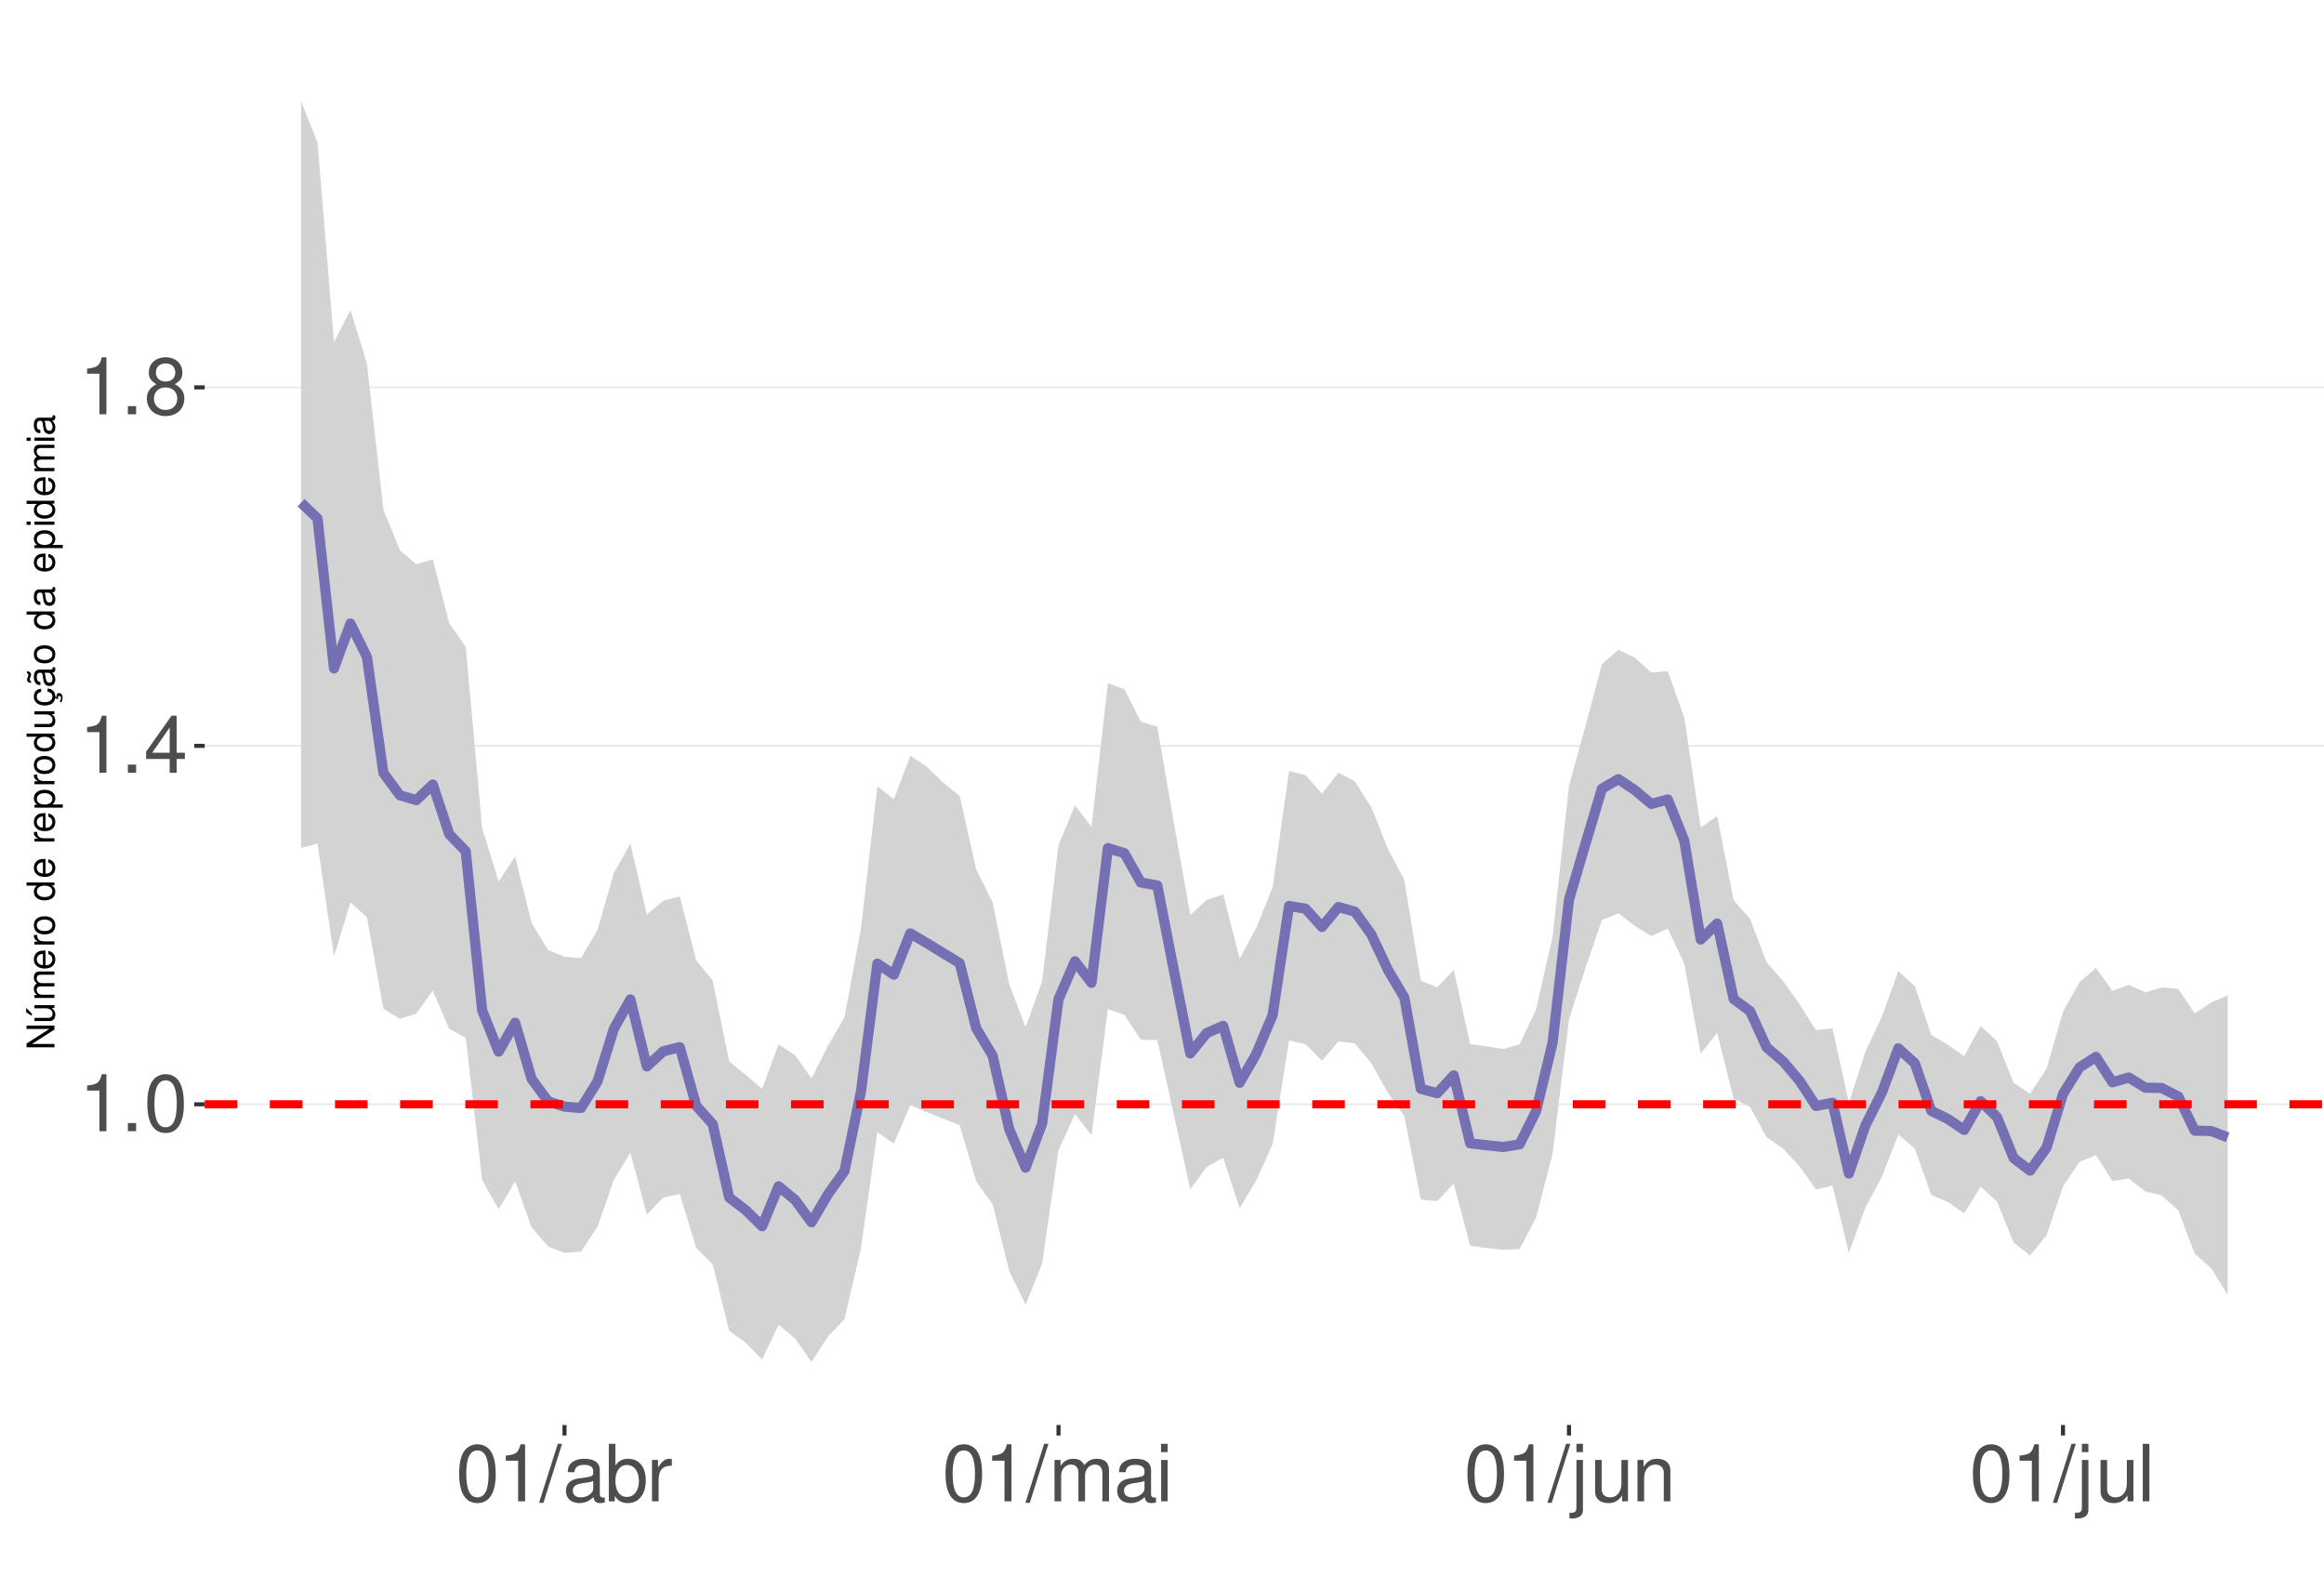
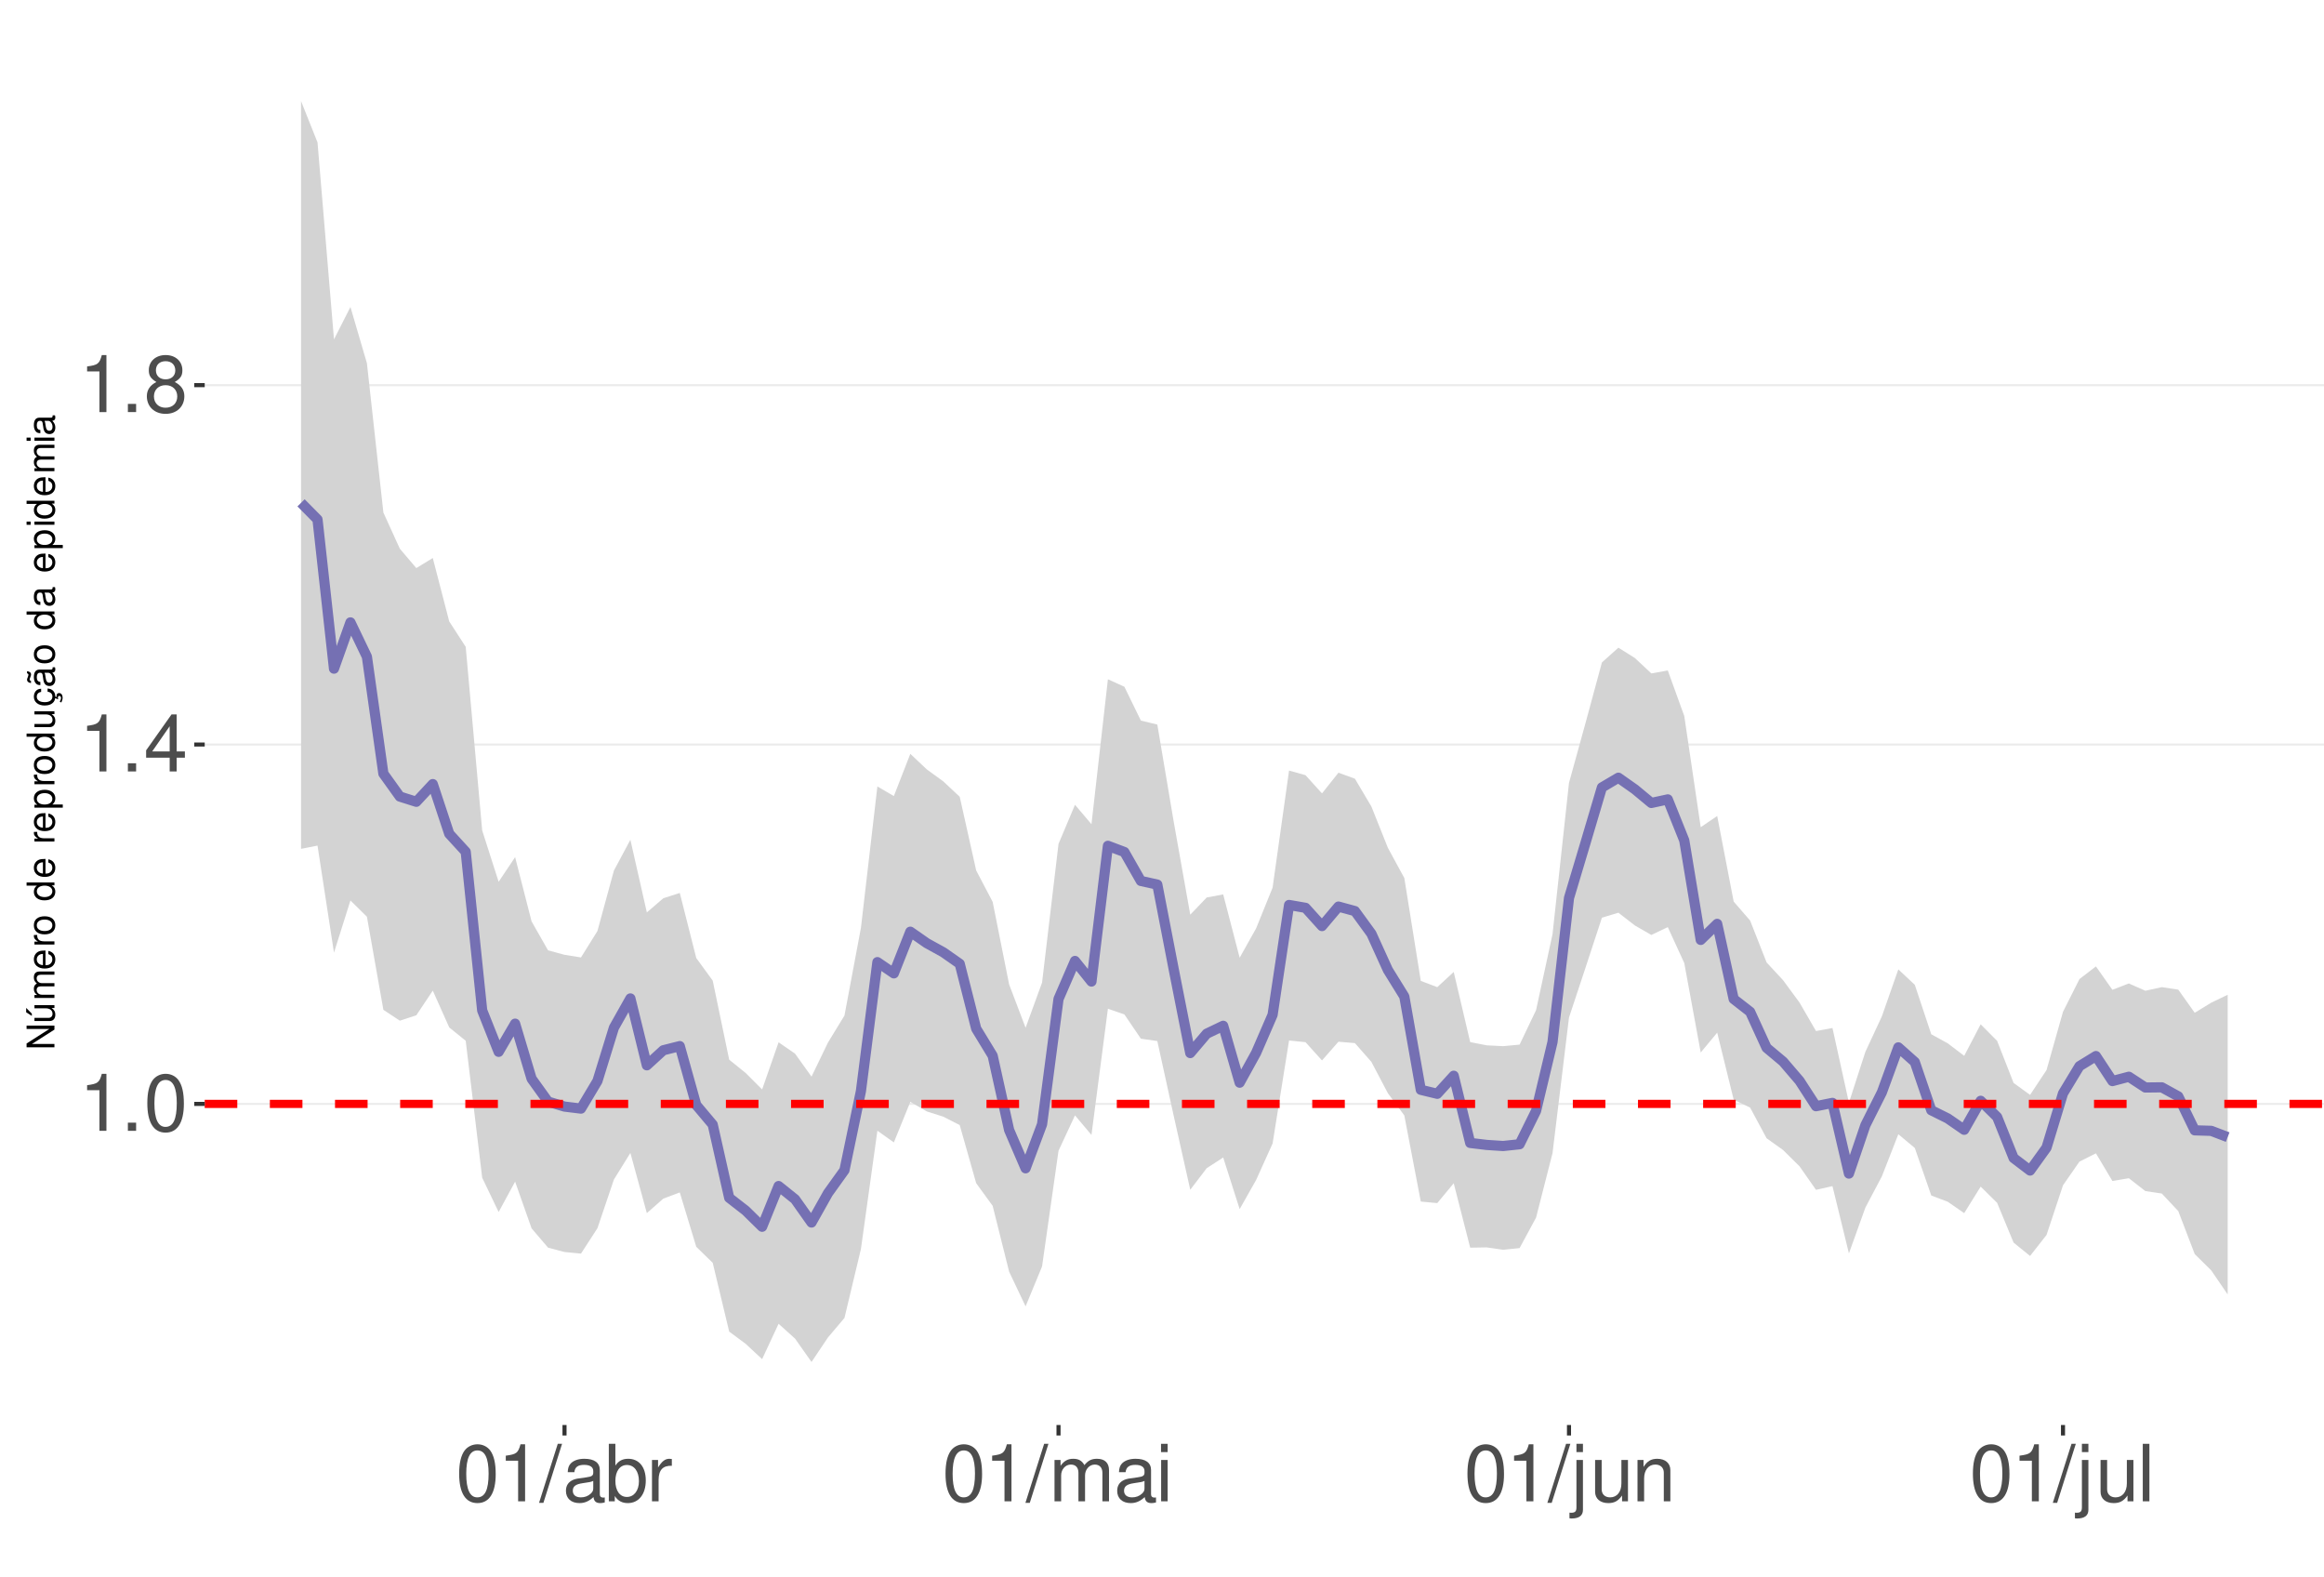
<svg xmlns="http://www.w3.org/2000/svg" xmlns:xlink="http://www.w3.org/1999/xlink" width="609pt" height="413pt" viewBox="0 0 609 413" version="1.1">
  <defs>
    <g>
      <symbol overflow="visible" id="glyph0-0">
        <path style="stroke:none;" d="" />
      </symbol>
      <symbol overflow="visible" id="glyph0-1">
        <path style="stroke:none;" d="M 5.344 -10.641 L 5.344 0 L 7.172 0 L 7.172 -14.938 L 5.969 -14.938 C 5.328 -12.641 4.922 -12.328 2.109 -11.953 L 2.109 -10.641 Z M 5.344 -10.641 " />
      </symbol>
      <symbol overflow="visible" id="glyph0-2">
        <path style="stroke:none;" d="M 3.953 -2.141 L 1.797 -2.141 L 1.797 0 L 3.953 0 Z M 3.953 -2.141 " />
      </symbol>
      <symbol overflow="visible" id="glyph0-3">
        <path style="stroke:none;" d="M 5.688 -14.938 C 4.312 -14.938 3.078 -14.312 2.312 -13.297 C 1.359 -11.984 0.891 -10 0.891 -7.234 C 0.891 -2.188 2.547 0.469 5.688 0.469 C 8.781 0.469 10.469 -2.188 10.469 -7.109 C 10.469 -10 10.016 -11.938 9.047 -13.297 C 8.281 -14.328 7.062 -14.938 5.688 -14.938 Z M 5.688 -13.328 C 7.641 -13.328 8.609 -11.312 8.609 -7.266 C 8.609 -3.016 7.656 -1.031 5.641 -1.031 C 3.719 -1.031 2.75 -3.094 2.75 -7.203 C 2.75 -11.312 3.719 -13.328 5.688 -13.328 Z M 5.688 -13.328 " />
      </symbol>
      <symbol overflow="visible" id="glyph0-4">
        <path style="stroke:none;" d="M 6.75 -3.609 L 6.75 0 L 8.578 0 L 8.578 -3.609 L 10.734 -3.609 L 10.734 -5.25 L 8.578 -5.25 L 8.578 -14.938 L 7.234 -14.938 L 0.578 -5.531 L 0.578 -3.609 Z M 6.75 -5.25 L 2.172 -5.25 L 6.75 -11.844 Z M 6.75 -5.25 " />
      </symbol>
      <symbol overflow="visible" id="glyph0-5">
        <path style="stroke:none;" d="M 8.078 -7.875 C 9.609 -8.797 10.078 -9.547 10.078 -10.953 C 10.078 -13.297 8.281 -14.938 5.688 -14.938 C 3.094 -14.938 1.281 -13.297 1.281 -10.969 C 1.281 -9.547 1.75 -8.812 3.266 -7.875 C 1.594 -7.016 0.766 -5.797 0.766 -4.156 C 0.766 -1.422 2.766 0.469 5.688 0.469 C 8.578 0.469 10.594 -1.422 10.594 -4.156 C 10.594 -5.797 9.766 -7.016 8.078 -7.875 Z M 5.688 -13.328 C 7.234 -13.328 8.219 -12.391 8.219 -10.906 C 8.219 -9.5 7.203 -8.578 5.688 -8.578 C 4.125 -8.578 3.141 -9.5 3.141 -10.953 C 3.141 -12.391 4.125 -13.328 5.688 -13.328 Z M 5.688 -7.047 C 7.5 -7.047 8.734 -5.844 8.734 -4.109 C 8.734 -2.312 7.516 -1.141 5.641 -1.141 C 3.859 -1.141 2.625 -2.359 2.625 -4.094 C 2.625 -5.859 3.844 -7.047 5.688 -7.047 Z M 5.688 -7.047 " />
      </symbol>
      <symbol overflow="visible" id="glyph0-6">
        <path style="stroke:none;" d="M 4.734 -15.062 L -0.172 0.406 L 0.969 0.406 L 5.859 -15.062 Z M 4.734 -15.062 " />
      </symbol>
      <symbol overflow="visible" id="glyph0-7">
        <path style="stroke:none;" d="M 11.047 -1.016 C 10.859 -0.969 10.781 -0.969 10.672 -0.969 C 10.078 -0.969 9.75 -1.281 9.75 -1.812 L 9.75 -8.188 C 9.75 -10.094 8.344 -11.141 5.688 -11.141 C 4.094 -11.141 2.828 -10.672 2.094 -9.875 C 1.594 -9.312 1.391 -8.703 1.344 -7.625 L 3.078 -7.625 C 3.219 -8.938 4 -9.547 5.625 -9.547 C 7.188 -9.547 8.031 -8.969 8.031 -7.938 L 8.031 -7.484 C 8.016 -6.734 7.641 -6.469 6.234 -6.281 C 3.797 -5.969 3.422 -5.891 2.766 -5.625 C 1.516 -5.078 0.875 -4.125 0.875 -2.734 C 0.875 -0.766 2.234 0.469 4.422 0.469 C 5.781 0.469 6.875 0 8.094 -1.109 C 8.219 0 8.766 0.469 9.875 0.469 C 10.25 0.469 10.469 0.438 11.047 0.297 Z M 8.031 -3.406 C 8.031 -2.828 7.875 -2.484 7.359 -2 C 6.656 -1.359 5.797 -1.031 4.797 -1.031 C 3.453 -1.031 2.672 -1.672 2.672 -2.766 C 2.672 -3.906 3.406 -4.484 5.266 -4.75 C 7.109 -5 7.453 -5.078 8.031 -5.344 Z M 8.031 -3.406 " />
      </symbol>
      <symbol overflow="visible" id="glyph0-8">
        <path style="stroke:none;" d="M 1.109 -15.062 L 1.109 0 L 2.672 0 L 2.672 -1.391 C 3.484 -0.125 4.578 0.469 6.094 0.469 C 8.938 0.469 10.797 -1.859 10.797 -5.453 C 10.797 -8.969 9.047 -11.141 6.172 -11.141 C 4.688 -11.141 3.641 -10.578 2.828 -9.359 L 2.828 -15.062 Z M 5.844 -9.516 C 7.766 -9.516 9 -7.844 9 -5.266 C 9 -2.812 7.719 -1.141 5.844 -1.141 C 4 -1.141 2.828 -2.781 2.828 -5.328 C 2.828 -7.875 4 -9.516 5.844 -9.516 Z M 5.844 -9.516 " />
      </symbol>
      <symbol overflow="visible" id="glyph0-9">
        <path style="stroke:none;" d="M 1.422 -10.828 L 1.422 0 L 3.156 0 L 3.156 -5.625 C 3.188 -8.219 4.25 -9.375 6.625 -9.312 L 6.625 -11.078 C 6.344 -11.109 6.172 -11.141 5.969 -11.141 C 4.859 -11.141 4 -10.469 3.016 -8.859 L 3.016 -10.828 Z M 1.422 -10.828 " />
      </symbol>
      <symbol overflow="visible" id="glyph0-10">
        <path style="stroke:none;" d="M 1.453 -10.828 L 1.453 0 L 3.188 0 L 3.188 -6.797 C 3.188 -8.359 4.312 -9.625 5.719 -9.625 C 7 -9.625 7.719 -8.844 7.719 -7.453 L 7.719 0 L 9.453 0 L 9.453 -6.797 C 9.453 -8.359 10.594 -9.625 12 -9.625 C 13.266 -9.625 14 -8.812 14 -7.453 L 14 0 L 15.734 0 L 15.734 -8.125 C 15.734 -10.062 14.625 -11.141 12.594 -11.141 C 11.156 -11.141 10.281 -10.703 9.281 -9.484 C 8.641 -10.641 7.766 -11.141 6.359 -11.141 C 4.922 -11.141 3.953 -10.594 3.031 -9.297 L 3.031 -10.828 Z M 1.453 -10.828 " />
      </symbol>
      <symbol overflow="visible" id="glyph0-11">
        <path style="stroke:none;" d="M 3.094 -10.828 L 1.391 -10.828 L 1.391 0 L 3.094 0 Z M 3.094 -15.062 L 1.359 -15.062 L 1.359 -12.891 L 3.094 -12.891 Z M 3.094 -15.062 " />
      </symbol>
      <symbol overflow="visible" id="glyph0-12">
        <path style="stroke:none;" d="M 1.453 -10.828 L 1.453 1.562 C 1.453 2.641 1.109 3 0.047 3 C -0.078 3 -0.141 3 -0.375 2.969 L -0.375 4.438 C -0.172 4.484 -0.062 4.5 0.203 4.5 C 2.141 4.5 3.156 3.734 3.156 2.25 L 3.156 -10.828 Z M 3.156 -15.062 L 1.453 -15.062 L 1.453 -12.891 L 3.156 -12.891 Z M 3.156 -15.062 " />
      </symbol>
      <symbol overflow="visible" id="glyph0-13">
        <path style="stroke:none;" d="M 9.953 0 L 9.953 -10.828 L 8.234 -10.828 L 8.234 -4.688 C 8.234 -2.484 7.078 -1.031 5.281 -1.031 C 3.922 -1.031 3.062 -1.859 3.062 -3.156 L 3.062 -10.828 L 1.344 -10.828 L 1.344 -2.484 C 1.344 -0.688 2.688 0.469 4.797 0.469 C 6.375 0.469 7.391 -0.078 8.406 -1.516 L 8.406 0 Z M 9.953 0 " />
      </symbol>
      <symbol overflow="visible" id="glyph0-14">
        <path style="stroke:none;" d="M 1.453 -10.828 L 1.453 0 L 3.188 0 L 3.188 -5.969 C 3.188 -8.188 4.344 -9.625 6.109 -9.625 C 7.484 -9.625 8.344 -8.797 8.344 -7.5 L 8.344 0 L 10.062 0 L 10.062 -8.188 C 10.062 -9.984 8.719 -11.141 6.625 -11.141 C 5.016 -11.141 3.984 -10.516 3.031 -9 L 3.031 -10.828 Z M 1.453 -10.828 " />
      </symbol>
      <symbol overflow="visible" id="glyph0-15">
        <path style="stroke:none;" d="M 3.141 -15.062 L 1.406 -15.062 L 1.406 0 L 3.141 0 Z M 3.141 -15.062 " />
      </symbol>
      <symbol overflow="visible" id="glyph1-0">
        <path style="stroke:none;" d="" />
      </symbol>
      <symbol overflow="visible" id="glyph1-1">
        <path style="stroke:none;" d="M -7.297 -6.453 L -7.297 -5.578 L -1.328 -5.578 L -7.297 -1.766 L -7.297 -0.766 L 0 -0.766 L 0 -1.641 L -5.906 -1.641 L 0 -5.406 L 0 -6.453 Z M -7.297 -6.453 " />
      </symbol>
      <symbol overflow="visible" id="glyph1-2">
        <path style="stroke:none;" d="M 0 -4.812 L -5.234 -4.812 L -5.234 -3.984 L -2.266 -3.984 C -1.203 -3.984 -0.5 -3.438 -0.5 -2.562 C -0.5 -1.906 -0.906 -1.484 -1.531 -1.484 L -5.234 -1.484 L -5.234 -0.656 L -1.203 -0.656 C -0.328 -0.656 0.234 -1.297 0.234 -2.312 C 0.234 -3.094 -0.047 -3.578 -0.734 -4.062 L 0 -4.062 Z M -7.406 -2.953 L -5.922 -2 L -5.922 -2.594 L -7.406 -4.094 Z M -7.406 -2.953 " />
      </symbol>
      <symbol overflow="visible" id="glyph1-3">
        <path style="stroke:none;" d="M -5.234 -0.703 L 0 -0.703 L 0 -1.547 L -3.297 -1.547 C -4.047 -1.547 -4.656 -2.094 -4.656 -2.766 C -4.656 -3.391 -4.281 -3.734 -3.609 -3.734 L 0 -3.734 L 0 -4.578 L -3.297 -4.578 C -4.047 -4.578 -4.656 -5.125 -4.656 -5.812 C -4.656 -6.422 -4.266 -6.781 -3.609 -6.781 L 0 -6.781 L 0 -7.625 L -3.938 -7.625 C -4.875 -7.625 -5.391 -7.078 -5.391 -6.094 C -5.391 -5.406 -5.188 -4.984 -4.594 -4.484 C -5.156 -4.188 -5.391 -3.766 -5.391 -3.078 C -5.391 -2.375 -5.125 -1.906 -4.5 -1.469 L -5.234 -1.469 Z M -5.234 -0.703 " />
      </symbol>
      <symbol overflow="visible" id="glyph1-4">
        <path style="stroke:none;" d="M -2.344 -5.125 C -3.141 -5.125 -3.625 -5.062 -4.016 -4.922 C -4.875 -4.578 -5.391 -3.781 -5.391 -2.797 C -5.391 -1.344 -4.281 -0.406 -2.547 -0.406 C -0.812 -0.406 0.234 -1.297 0.234 -2.781 C 0.234 -3.984 -0.453 -4.812 -1.594 -5.016 L -1.594 -4.188 C -0.906 -3.953 -0.547 -3.484 -0.547 -2.812 C -0.547 -2.281 -0.781 -1.828 -1.219 -1.547 C -1.516 -1.344 -1.812 -1.281 -2.344 -1.266 Z M -3.016 -1.297 C -3.984 -1.359 -4.625 -1.953 -4.625 -2.797 C -4.625 -3.641 -3.953 -4.234 -3.016 -4.234 Z M -3.016 -1.297 " />
      </symbol>
      <symbol overflow="visible" id="glyph1-5">
        <path style="stroke:none;" d="M -5.234 -0.688 L 0 -0.688 L 0 -1.531 L -2.719 -1.531 C -3.984 -1.547 -4.547 -2.062 -4.516 -3.203 L -5.359 -3.203 C -5.375 -3.062 -5.391 -2.984 -5.391 -2.891 C -5.391 -2.344 -5.062 -1.938 -4.297 -1.453 L -5.234 -1.453 Z M -5.234 -0.688 " />
      </symbol>
      <symbol overflow="visible" id="glyph1-6">
        <path style="stroke:none;" d="M -5.391 -2.719 C -5.391 -1.234 -4.344 -0.359 -2.578 -0.359 C -0.812 -0.359 0.234 -1.234 0.234 -2.734 C 0.234 -4.203 -0.812 -5.094 -2.547 -5.094 C -4.359 -5.094 -5.391 -4.234 -5.391 -2.719 Z M -4.625 -2.734 C -4.625 -3.672 -3.844 -4.234 -2.547 -4.234 C -1.312 -4.234 -0.547 -3.656 -0.547 -2.734 C -0.547 -1.797 -1.312 -1.234 -2.578 -1.234 C -3.844 -1.234 -4.625 -1.797 -4.625 -2.734 Z M -4.625 -2.734 " />
      </symbol>
      <symbol overflow="visible" id="glyph1-7">
        <path style="stroke:none;" d="" />
      </symbol>
      <symbol overflow="visible" id="glyph1-8">
        <path style="stroke:none;" d="M -7.297 -4.953 L -7.297 -4.125 L -4.578 -4.125 C -5.109 -3.766 -5.391 -3.203 -5.391 -2.516 C -5.391 -1.156 -4.297 -0.266 -2.625 -0.266 C -0.859 -0.266 0.234 -1.125 0.234 -2.547 C 0.234 -3.266 -0.047 -3.766 -0.688 -4.203 L 0 -4.203 L 0 -4.953 Z M -4.609 -2.656 C -4.609 -3.547 -3.812 -4.125 -2.562 -4.125 C -1.344 -4.125 -0.547 -3.547 -0.547 -2.656 C -0.547 -1.734 -1.359 -1.125 -2.578 -1.125 C -3.797 -1.125 -4.609 -1.734 -4.609 -2.656 Z M -4.609 -2.656 " />
      </symbol>
      <symbol overflow="visible" id="glyph1-9">
        <path style="stroke:none;" d="M 2.188 -0.547 L 2.188 -1.375 L -0.547 -1.375 C -0.016 -1.812 0.234 -2.312 0.234 -2.984 C 0.234 -4.344 -0.859 -5.234 -2.531 -5.234 C -4.297 -5.234 -5.391 -4.375 -5.391 -2.984 C -5.391 -2.266 -5.062 -1.703 -4.453 -1.312 L -5.234 -1.312 L -5.234 -0.547 Z M -4.609 -2.844 C -4.609 -3.766 -3.797 -4.359 -2.547 -4.359 C -1.359 -4.359 -0.547 -3.75 -0.547 -2.844 C -0.547 -1.953 -1.344 -1.375 -2.578 -1.375 C -3.812 -1.375 -4.609 -1.953 -4.609 -2.844 Z M -4.609 -2.844 " />
      </symbol>
      <symbol overflow="visible" id="glyph1-10">
        <path style="stroke:none;" d="M 0 -4.812 L -5.234 -4.812 L -5.234 -3.984 L -2.266 -3.984 C -1.203 -3.984 -0.5 -3.438 -0.5 -2.562 C -0.5 -1.906 -0.906 -1.484 -1.531 -1.484 L -5.234 -1.484 L -5.234 -0.656 L -1.203 -0.656 C -0.328 -0.656 0.234 -1.297 0.234 -2.312 C 0.234 -3.094 -0.047 -3.578 -0.734 -4.062 L 0 -4.062 Z M 0 -4.812 " />
      </symbol>
      <symbol overflow="visible" id="glyph1-11">
        <path style="stroke:none;" d="M 0.234 -2.641 C 0.234 -3.875 -0.547 -4.703 -1.797 -4.766 L -1.797 -3.938 C -0.953 -3.797 -0.531 -3.359 -0.531 -2.656 C -0.531 -1.734 -1.281 -1.188 -2.516 -1.188 C -3.844 -1.188 -4.625 -1.719 -4.625 -2.625 C -4.625 -3.328 -4.203 -3.766 -3.484 -3.875 L -3.484 -4.703 C -3.984 -4.672 -4.312 -4.562 -4.609 -4.359 C -5.094 -4 -5.391 -3.375 -5.391 -2.641 C -5.391 -1.219 -4.266 -0.312 -2.531 -0.312 C -1.469 -0.312 -0.625 -0.672 -0.156 -1.312 C 0.047 -1.594 0.125 -1.812 0.203 -2.25 L 0.922 -1.938 L 0.984 -2.062 C 0.938 -2.188 0.906 -2.25 0.906 -2.375 C 0.906 -2.656 1.047 -2.828 1.281 -2.828 C 1.547 -2.828 1.734 -2.594 1.734 -2.297 C 1.734 -2.031 1.672 -1.844 1.438 -1.406 L 1.406 -1.312 L 1.812 -1.094 C 2.078 -1.75 2.141 -1.953 2.141 -2.344 C 2.141 -3.109 1.781 -3.578 1.203 -3.578 C 0.781 -3.578 0.547 -3.297 0.547 -2.797 C 0.547 -2.703 0.547 -2.641 0.562 -2.516 Z M 0.234 -2.641 " />
      </symbol>
      <symbol overflow="visible" id="glyph1-12">
        <path style="stroke:none;" d="M -0.484 -5.344 C -0.469 -5.266 -0.469 -5.219 -0.469 -5.172 C -0.469 -4.875 -0.625 -4.719 -0.875 -4.719 L -3.953 -4.719 C -4.891 -4.719 -5.391 -4.047 -5.391 -2.75 C -5.391 -1.984 -5.172 -1.375 -4.781 -1.016 C -4.516 -0.766 -4.203 -0.672 -3.688 -0.656 L -3.688 -1.484 C -4.328 -1.562 -4.625 -1.938 -4.625 -2.719 C -4.625 -3.484 -4.344 -3.891 -3.844 -3.891 L -3.625 -3.891 C -3.266 -3.875 -3.125 -3.703 -3.047 -3.016 C -2.891 -1.844 -2.844 -1.656 -2.719 -1.344 C -2.453 -0.734 -2 -0.422 -1.312 -0.422 C -0.375 -0.422 0.234 -1.078 0.234 -2.141 C 0.234 -2.797 0 -3.328 -0.547 -3.922 C 0 -3.984 0.234 -4.234 0.234 -4.781 C 0.234 -4.953 0.203 -5.062 0.141 -5.344 Z M -1.656 -3.891 C -1.375 -3.891 -1.203 -3.812 -0.969 -3.562 C -0.656 -3.219 -0.5 -2.812 -0.5 -2.312 C -0.5 -1.672 -0.812 -1.297 -1.344 -1.297 C -1.891 -1.297 -2.172 -1.656 -2.297 -2.547 C -2.422 -3.438 -2.453 -3.609 -2.594 -3.891 Z M -7.172 -3.75 C -6.922 -3.672 -6.812 -3.547 -6.812 -3.375 C -6.812 -3.25 -6.875 -2.984 -6.984 -2.734 C -7.156 -2.312 -7.172 -2.25 -7.172 -2.047 C -7.172 -1.594 -6.797 -1.297 -6.141 -1.188 L -6.141 -1.766 C -6.375 -1.812 -6.5 -1.938 -6.5 -2.094 C -6.5 -2.203 -6.469 -2.344 -6.375 -2.578 C -6.156 -3.156 -6.125 -3.234 -6.125 -3.438 C -6.125 -3.922 -6.484 -4.219 -7.172 -4.312 Z M -7.172 -3.75 " />
      </symbol>
      <symbol overflow="visible" id="glyph1-13">
        <path style="stroke:none;" d="M -0.484 -5.344 C -0.469 -5.266 -0.469 -5.219 -0.469 -5.172 C -0.469 -4.875 -0.625 -4.719 -0.875 -4.719 L -3.953 -4.719 C -4.891 -4.719 -5.391 -4.047 -5.391 -2.75 C -5.391 -1.984 -5.172 -1.375 -4.781 -1.016 C -4.516 -0.766 -4.203 -0.672 -3.688 -0.656 L -3.688 -1.484 C -4.328 -1.562 -4.625 -1.938 -4.625 -2.719 C -4.625 -3.484 -4.344 -3.891 -3.844 -3.891 L -3.625 -3.891 C -3.266 -3.875 -3.125 -3.703 -3.047 -3.016 C -2.891 -1.844 -2.844 -1.656 -2.719 -1.344 C -2.453 -0.734 -2 -0.422 -1.312 -0.422 C -0.375 -0.422 0.234 -1.078 0.234 -2.141 C 0.234 -2.797 0 -3.328 -0.547 -3.922 C 0 -3.984 0.234 -4.234 0.234 -4.781 C 0.234 -4.953 0.203 -5.062 0.141 -5.344 Z M -1.656 -3.891 C -1.375 -3.891 -1.203 -3.812 -0.969 -3.562 C -0.656 -3.219 -0.5 -2.812 -0.5 -2.312 C -0.5 -1.672 -0.812 -1.297 -1.344 -1.297 C -1.891 -1.297 -2.172 -1.656 -2.297 -2.547 C -2.422 -3.438 -2.453 -3.609 -2.594 -3.891 Z M -1.656 -3.891 " />
      </symbol>
      <symbol overflow="visible" id="glyph1-14">
        <path style="stroke:none;" d="M -5.234 -1.5 L -5.234 -0.672 L 0 -0.672 L 0 -1.5 Z M -7.297 -1.5 L -7.297 -0.656 L -6.234 -0.656 L -6.234 -1.5 Z M -7.297 -1.5 " />
      </symbol>
    </g>
    <clipPath id="clip1">
      <path d="M 53.645 9.961 L 609 9.961 L 609 373.328 L 53.645 373.328 Z M 53.645 9.961 " />
    </clipPath>
    <clipPath id="clip2">
-       <path d="M 53.645 289 L 609 289 L 609 290 L 53.645 290 Z M 53.645 289 " />
+       <path d="M 53.645 288 L 609 288 L 609 290 L 53.645 290 Z M 53.645 288 " />
    </clipPath>
    <clipPath id="clip3">
-       <path d="M 53.645 195 L 609 195 L 609 196 L 53.645 196 Z M 53.645 195 " />
+       <path d="M 53.645 194 L 609 194 L 609 196 L 53.645 196 Z M 53.645 194 " />
    </clipPath>
    <clipPath id="clip4">
-       <path d="M 53.645 101 L 609 101 L 609 102 L 53.645 102 Z M 53.645 101 " />
+       <path d="M 53.645 100 L 609 100 L 609 102 L 53.645 102 Z M 53.645 100 " />
    </clipPath>
    <clipPath id="clip5">
      <path d="M 53.645 288 L 609 288 L 609 291 L 53.645 291 Z M 53.645 288 " />
    </clipPath>
  </defs>
  <g id="surface177">
    <rect x="0" y="0" width="609" height="413" style="fill:rgb(100%,100%,100%);fill-opacity:1;stroke:none;" />
    <rect x="0" y="0" width="609" height="413" style="fill:rgb(100%,100%,100%);fill-opacity:1;stroke:none;" />
    <path style="fill:none;stroke-width:1.067;stroke-linecap:round;stroke-linejoin:round;stroke:rgb(100%,100%,100%);stroke-opacity:1;stroke-miterlimit:10;" d="M 0 413 L 609 413 L 609 0 L 0 0 Z M 0 413 " />
    <g clip-path="url(#clip1)" clip-rule="nonzero">
      <path style=" stroke:none;fill-rule:nonzero;fill:rgb(100%,100%,100%);fill-opacity:1;" d="M 53.645 373.328 L 609 373.328 L 609 9.961 L 53.645 9.961 Z M 53.645 373.328 " />
    </g>
    <g clip-path="url(#clip2)" clip-rule="nonzero">
-       <path style="fill:none;stroke-width:0.533;stroke-linecap:butt;stroke-linejoin:round;stroke:rgb(92.157%,92.157%,92.157%);stroke-opacity:1;stroke-miterlimit:10;" d="M 53.645 289.305 L 609 289.305 " />
+       <path style="fill:none;stroke-width:0.533;stroke-linecap:butt;stroke-linejoin:round;stroke:rgb(92.157%,92.157%,92.157%);stroke-opacity:1;stroke-miterlimit:10;" d="M 53.645 289.203 L 609 289.203 " />
    </g>
    <g clip-path="url(#clip3)" clip-rule="nonzero">
-       <path style="fill:none;stroke-width:0.533;stroke-linecap:butt;stroke-linejoin:round;stroke:rgb(92.157%,92.157%,92.157%);stroke-opacity:1;stroke-miterlimit:10;" d="M 53.645 195.395 L 609 195.395 " />
+       <path style="fill:none;stroke-width:0.533;stroke-linecap:butt;stroke-linejoin:round;stroke:rgb(92.157%,92.157%,92.157%);stroke-opacity:1;stroke-miterlimit:10;" d="M 53.645 195.051 L 609 195.051 " />
    </g>
    <g clip-path="url(#clip4)" clip-rule="nonzero">
-       <path style="fill:none;stroke-width:0.533;stroke-linecap:butt;stroke-linejoin:round;stroke:rgb(92.157%,92.157%,92.157%);stroke-opacity:1;stroke-miterlimit:10;" d="M 53.645 101.484 L 609 101.484 " />
-     </g>
-     <path style=" stroke:none;fill-rule:nonzero;fill:rgb(82.745%,82.745%,82.745%);fill-opacity:1;" d="M 78.887 26.48 L 83.203 37.27 L 87.52 89.645 L 91.832 81.211 L 96.148 95.137 L 100.465 133.477 L 104.777 144.117 L 109.094 147.809 L 113.41 146.523 L 117.723 163.273 L 122.039 169.457 L 126.355 216.949 L 130.668 230.953 L 134.984 224.398 L 139.301 241.754 L 143.613 248.895 L 147.93 250.645 L 152.246 251.027 L 156.559 243.648 L 160.875 228.68 L 165.191 220.984 L 169.504 239.605 L 173.82 235.973 L 178.137 234.836 L 182.453 251.578 L 186.766 256.898 L 191.082 278.09 L 195.398 281.574 L 199.711 285.246 L 204.027 273.609 L 208.344 276.469 L 212.656 282.516 L 216.973 273.949 L 221.289 266.551 L 225.602 243.281 L 229.918 205.988 L 234.234 209.398 L 238.547 197.992 L 242.863 200.863 L 247.18 205 L 251.492 208.551 L 255.809 227.766 L 260.125 236.426 L 264.438 257.738 L 268.754 269.125 L 273.07 257.145 L 277.383 221.352 L 281.699 210.984 L 286.016 216.648 L 290.328 178.98 L 294.645 180.531 L 298.961 189.07 L 303.273 190.371 L 307.59 215.441 L 311.906 239.695 L 316.219 235.754 L 320.535 234.328 L 324.852 251.168 L 329.164 243.125 L 333.48 232.441 L 337.797 201.961 L 342.109 203.094 L 346.426 207.957 L 350.742 202.395 L 355.055 204.723 L 359.371 211.527 L 363.688 222.328 L 368 230.57 L 372.316 256.926 L 376.633 258.66 L 380.945 254.082 L 385.262 273.559 L 389.578 274.125 L 393.891 274.84 L 398.207 273.578 L 402.523 264.438 L 406.836 245.488 L 411.152 205.855 L 415.469 190.203 L 419.781 173.984 L 424.098 170.238 L 428.414 172.301 L 432.727 176.191 L 437.043 175.816 L 441.359 188.035 L 445.672 216.77 L 449.988 213.805 L 454.305 235.848 L 458.617 240.758 L 462.934 252.094 L 467.25 257.016 L 471.562 263.082 L 475.879 269.871 L 480.195 269.402 L 484.508 288.988 L 488.824 275.492 L 493.141 266.359 L 497.453 254.438 L 501.77 258.332 L 506.086 271.148 L 510.398 273.676 L 514.715 276.691 L 519.031 268.766 L 523.344 272.848 L 527.66 283.684 L 531.977 286.539 L 536.289 279.988 L 540.605 265.023 L 544.922 257.34 L 549.234 253.566 L 553.551 259.574 L 557.867 258.016 L 562.18 259.969 L 566.496 258.684 L 570.812 259.074 L 575.125 265.523 L 579.441 262.629 L 583.758 260.766 L 583.758 339.262 L 579.441 332.246 L 575.125 328.461 L 570.812 317.113 L 566.496 313.207 L 562.18 312.133 L 557.867 308.762 L 553.551 309.434 L 549.234 302.617 L 544.922 304.398 L 540.605 310.812 L 536.289 323.648 L 531.977 328.91 L 527.66 325.508 L 523.344 314.84 L 519.031 310.867 L 514.715 317.859 L 510.398 314.883 L 506.086 313.047 L 501.77 300.949 L 497.453 297.23 L 493.141 308.312 L 488.824 316.324 L 484.508 328.215 L 480.195 310.602 L 475.879 311.617 L 471.562 305.527 L 467.25 300.93 L 462.934 297.949 L 458.617 290 L 454.305 287.832 L 449.988 270.598 L 445.672 276.02 L 441.359 252.453 L 437.043 243.277 L 432.727 245.223 L 428.414 242.586 L 424.098 239.281 L 419.781 241.043 L 415.469 253.562 L 411.152 267.07 L 406.836 302.289 L 402.523 319.027 L 398.207 327.238 L 393.891 327.422 L 389.578 326.969 L 385.262 326.359 L 380.945 310.113 L 376.633 314.66 L 372.316 314.242 L 368 292.445 L 363.688 286.273 L 359.371 278.605 L 355.055 273.379 L 350.742 272.809 L 346.426 277.902 L 342.109 273.551 L 337.797 272.586 L 333.48 299.738 L 329.164 309.328 L 324.852 316.512 L 320.535 303.297 L 316.219 305.742 L 311.906 311.535 L 307.59 291.961 L 303.273 272.457 L 298.961 272.402 L 294.645 265.875 L 290.328 264.371 L 286.016 297.371 L 281.699 291.887 L 277.383 301.359 L 273.07 331.09 L 268.754 341.785 L 264.438 332.934 L 260.125 315.551 L 255.809 309.539 L 251.492 294.738 L 247.18 293.086 L 242.863 291.375 L 238.547 289.508 L 234.234 299.613 L 229.918 296.625 L 225.602 327.09 L 221.289 345.605 L 216.973 350.109 L 212.656 356.812 L 208.344 350.656 L 204.027 347.062 L 199.711 356.156 L 195.398 351.773 L 191.082 348.652 L 186.766 331.242 L 182.453 326.977 L 178.137 312.809 L 173.82 313.754 L 169.504 318.215 L 165.191 301.961 L 160.875 309.055 L 156.559 321.414 L 152.246 327.91 L 147.93 328.234 L 143.613 326.574 L 139.301 321.547 L 134.984 309.492 L 130.668 316.836 L 126.355 309.168 L 122.039 271.895 L 117.723 269.574 L 113.41 259.488 L 109.094 265.57 L 104.777 266.918 L 100.465 264.27 L 96.148 240.312 L 91.832 236.418 L 87.52 250.559 L 83.203 221.027 L 78.887 222.164 Z M 78.887 26.48 " />
-     <path style="fill:none;stroke-width:2.667;stroke-linecap:butt;stroke-linejoin:round;stroke:rgb(45.882%,43.922%,70.196%);stroke-opacity:1;stroke-miterlimit:10;" d="M 78.887 131.695 L 83.203 135.828 L 87.52 175.105 L 91.832 163.367 L 96.148 172.125 L 100.465 202.492 L 104.777 208.34 L 109.094 209.625 L 113.41 205.531 L 117.723 218.539 L 122.039 223.02 L 126.355 264.711 L 130.668 275.523 L 134.984 267.938 L 139.301 282.629 L 143.613 288.52 L 147.93 289.922 L 152.246 290.285 L 156.559 283.352 L 160.875 269.48 L 165.191 261.836 L 169.504 279.398 L 173.82 275.418 L 178.137 274.344 L 182.453 289.68 L 186.766 294.508 L 191.082 313.727 L 195.398 317.02 L 199.711 321.258 L 204.027 310.793 L 208.344 314.348 L 212.656 320.219 L 216.973 312.859 L 221.289 306.82 L 225.602 286.047 L 229.918 252.457 L 234.234 255.336 L 238.547 244.531 L 242.863 247.074 L 247.18 249.719 L 251.492 252.332 L 255.809 269.379 L 260.125 276.598 L 264.438 295.746 L 268.754 305.902 L 273.07 294.441 L 277.383 261.77 L 281.699 251.828 L 286.016 257.484 L 290.328 222.188 L 294.645 223.523 L 298.961 231.199 L 303.273 231.984 L 307.59 254.137 L 311.906 275.973 L 316.219 270.645 L 320.535 268.75 L 324.852 283.664 L 329.164 276.172 L 333.48 265.98 L 337.797 237.34 L 342.109 238.062 L 346.426 242.855 L 350.742 237.613 L 355.055 238.84 L 359.371 244.84 L 363.688 254.047 L 368 261.332 L 372.316 285.254 L 376.633 286.395 L 380.945 281.719 L 385.262 299.531 L 389.578 300.031 L 393.891 300.492 L 398.207 299.793 L 402.523 291.129 L 406.836 273.262 L 411.152 235.691 L 415.469 221.043 L 419.781 206.633 L 424.098 204.125 L 428.414 207.004 L 432.727 210.617 L 437.043 209.453 L 441.359 220.215 L 445.672 246.133 L 449.988 241.941 L 454.305 261.734 L 458.617 264.926 L 462.934 274.379 L 467.25 278.047 L 471.562 283.145 L 475.879 289.742 L 480.195 288.91 L 484.508 307.449 L 488.824 294.844 L 493.141 286.246 L 497.453 274.652 L 501.77 278.566 L 506.086 291.023 L 510.398 293.125 L 514.715 296.016 L 519.031 288.496 L 523.344 292.723 L 527.66 303.395 L 531.977 306.684 L 536.289 300.684 L 540.605 286.582 L 544.922 279.648 L 549.234 276.883 L 553.551 283.535 L 557.867 282.297 L 562.18 284.945 L 566.496 285.039 L 570.812 287.258 L 575.125 296.203 L 579.441 296.309 L 583.758 297.961 " />
+       <path style="fill:none;stroke-width:0.533;stroke-linecap:butt;stroke-linejoin:round;stroke:rgb(92.157%,92.157%,92.157%);stroke-opacity:1;stroke-miterlimit:10;" d="M 53.645 100.902 L 609 100.902 " />
+     </g>
+     <path style=" stroke:none;fill-rule:nonzero;fill:rgb(82.745%,82.745%,82.745%);fill-opacity:1;" d="M 78.887 26.48 L 83.203 37.301 L 87.52 88.91 L 91.832 80.426 L 96.148 95.152 L 100.465 134.277 L 104.777 143.754 L 109.094 148.828 L 113.41 146.191 L 117.723 162.809 L 122.039 169.465 L 126.355 217.555 L 130.668 231.016 L 134.984 224.559 L 139.301 241.398 L 143.613 248.965 L 147.93 250.141 L 152.246 250.832 L 156.559 243.906 L 160.875 228.074 L 165.191 220.004 L 169.504 239.035 L 173.82 235.328 L 178.137 233.938 L 182.453 250.984 L 186.766 256.906 L 191.082 277.617 L 195.398 281.102 L 199.711 285.418 L 204.027 273.062 L 208.344 276.039 L 212.656 282.059 L 216.973 273.121 L 221.289 266.062 L 225.602 243.102 L 229.918 206.035 L 234.234 208.559 L 238.547 197.496 L 242.863 201.562 L 247.18 204.703 L 251.492 208.738 L 255.809 228.051 L 260.125 236.273 L 264.438 257.898 L 268.754 269.254 L 273.07 257.426 L 277.383 221.082 L 281.699 210.84 L 286.016 215.926 L 290.328 177.957 L 294.645 179.918 L 298.961 188.777 L 303.273 189.824 L 307.59 215.402 L 311.906 239.629 L 316.219 235.125 L 320.535 234.32 L 324.852 250.91 L 329.164 243.215 L 333.48 232.551 L 337.797 201.871 L 342.109 203.086 L 346.426 207.859 L 350.742 202.434 L 355.055 204.008 L 359.371 211.297 L 363.688 222.105 L 368 230.031 L 372.316 256.969 L 376.633 258.617 L 380.945 254.633 L 385.262 273.012 L 389.578 273.859 L 393.891 274.078 L 398.207 273.676 L 402.523 264.637 L 406.836 244.742 L 411.152 205.105 L 415.469 189.469 L 419.781 173.547 L 424.098 169.68 L 428.414 172.387 L 432.727 176.422 L 437.043 175.652 L 441.359 187.578 L 445.672 216.715 L 449.988 213.773 L 454.305 236.195 L 458.617 241.172 L 462.934 252.141 L 467.25 256.797 L 471.562 262.652 L 475.879 270.113 L 480.195 269.32 L 484.508 288.883 L 488.824 275.547 L 493.141 266.262 L 497.453 253.961 L 501.77 258.004 L 506.086 270.961 L 510.398 273.328 L 514.715 276.613 L 519.031 268.352 L 523.344 272.691 L 527.66 283.711 L 531.977 286.84 L 536.289 280.34 L 540.605 265.078 L 544.922 256.496 L 549.234 253.184 L 553.551 259.309 L 557.867 257.648 L 562.18 259.562 L 566.496 258.617 L 570.812 259.27 L 575.125 265.332 L 579.441 262.688 L 583.758 260.609 L 583.758 339.117 L 579.441 332.809 L 575.125 328.543 L 570.812 317.281 L 566.496 312.68 L 562.18 312.039 L 557.867 308.672 L 553.551 309.395 L 549.234 302.152 L 544.922 304.316 L 540.605 310.527 L 536.289 323.539 L 531.977 329.035 L 527.66 325.543 L 523.344 315.125 L 519.031 310.867 L 514.715 317.816 L 510.398 314.836 L 506.086 313.199 L 501.77 300.75 L 497.453 297.148 L 493.141 308.184 L 488.824 316.355 L 484.508 328.363 L 480.195 310.742 L 475.879 311.711 L 471.562 305.551 L 467.25 301.281 L 462.934 298.203 L 458.617 290.172 L 454.305 288.078 L 449.988 270.535 L 445.672 275.734 L 441.359 252.297 L 437.043 242.891 L 432.727 244.941 L 428.414 242.453 L 424.098 239.113 L 419.781 240.418 L 415.469 253.547 L 411.152 266.582 L 406.836 302.094 L 402.523 318.988 L 398.207 326.977 L 393.891 327.418 L 389.578 326.793 L 385.262 326.871 L 380.945 309.992 L 376.633 315.188 L 372.316 314.789 L 368 292.234 L 363.688 286.398 L 359.371 278.195 L 355.055 273.281 L 350.742 272.906 L 346.426 277.816 L 342.109 273.031 L 337.797 272.586 L 333.48 299.574 L 329.164 309.133 L 324.852 316.766 L 320.535 303.246 L 316.219 306.039 L 311.906 311.695 L 307.59 292.426 L 303.273 272.734 L 298.961 272.117 L 294.645 265.758 L 290.328 264.27 L 286.016 297.332 L 281.699 292.211 L 277.383 301.484 L 273.07 331.789 L 268.754 342.242 L 264.438 333.148 L 260.125 315.91 L 255.809 309.977 L 251.492 294.75 L 247.18 292.543 L 242.863 291.176 L 238.547 288.664 L 234.234 299.285 L 229.918 296.23 L 225.602 327.223 L 221.289 345.281 L 216.973 350.379 L 212.656 356.812 L 208.344 350.691 L 204.027 346.805 L 199.711 356.07 L 195.398 352.055 L 191.082 348.852 L 186.766 330.836 L 182.453 326.633 L 178.137 312.398 L 173.82 314.016 L 169.504 317.816 L 165.191 302.047 L 160.875 309.012 L 156.559 321.762 L 152.246 328.422 L 147.93 328 L 143.613 326.855 L 139.301 321.805 L 134.984 309.57 L 130.668 317.527 L 126.355 308.531 L 122.039 272.664 L 117.723 269.168 L 113.41 259.52 L 109.094 265.988 L 104.777 267.398 L 100.465 264.551 L 96.148 240.164 L 91.832 235.906 L 87.52 249.57 L 83.203 221.531 L 78.887 222.383 Z M 78.887 26.48 " />
+     <path style="fill:none;stroke-width:2.667;stroke-linecap:butt;stroke-linejoin:round;stroke:rgb(45.882%,43.922%,70.196%);stroke-opacity:1;stroke-miterlimit:10;" d="M 78.887 131.734 L 83.203 136.094 L 87.52 175.176 L 91.832 163.055 L 96.148 172.051 L 100.465 202.676 L 104.777 208.688 L 109.094 210.055 L 113.41 205.414 L 117.723 218.434 L 122.039 223.148 L 126.355 264.715 L 130.668 275.562 L 134.984 268.18 L 139.301 282.602 L 143.613 288.598 L 147.93 289.906 L 152.246 290.434 L 156.559 283.211 L 160.875 269.242 L 165.191 261.574 L 169.504 279.094 L 173.82 275.148 L 178.137 274.062 L 182.453 289.492 L 186.766 294.625 L 191.082 313.801 L 195.398 317.152 L 199.711 321.387 L 204.027 310.723 L 208.344 314.188 L 212.656 320.281 L 216.973 312.586 L 221.289 306.574 L 225.602 285.859 L 229.918 252.059 L 234.234 255.004 L 238.547 244.09 L 242.863 247.098 L 247.18 249.477 L 251.492 252.496 L 255.809 269.488 L 260.125 276.578 L 264.438 296.043 L 268.754 306.074 L 273.07 294.543 L 277.383 261.715 L 281.699 251.754 L 286.016 257.145 L 290.328 221.586 L 294.645 223.215 L 298.961 230.793 L 303.273 231.746 L 307.59 254.035 L 311.906 275.887 L 316.219 270.805 L 320.535 268.738 L 324.852 283.645 L 329.164 275.828 L 333.48 265.867 L 337.797 237.086 L 342.109 237.836 L 346.426 242.617 L 350.742 237.508 L 355.055 238.684 L 359.371 244.613 L 363.688 254.109 L 368 261.078 L 372.316 285.508 L 376.633 286.555 L 380.945 281.824 L 385.262 299.43 L 389.578 299.949 L 393.891 300.234 L 398.207 299.773 L 402.523 291.035 L 406.836 272.984 L 411.152 235.258 L 415.469 220.832 L 419.781 206.293 L 424.098 203.746 L 428.414 206.785 L 432.727 210.363 L 437.043 209.426 L 441.359 220.18 L 445.672 246.242 L 449.988 242.035 L 454.305 261.723 L 458.617 265.078 L 462.934 274.504 L 467.25 278.113 L 471.562 283.145 L 475.879 289.805 L 480.195 288.938 L 484.508 307.457 L 488.824 294.777 L 493.141 286.176 L 497.453 274.391 L 501.77 278.234 L 506.086 290.863 L 510.398 293.004 L 514.715 295.984 L 519.031 288.391 L 523.344 292.633 L 527.66 303.379 L 531.977 306.66 L 536.289 300.664 L 540.605 286.453 L 544.922 279.316 L 549.234 276.668 L 553.551 283.223 L 557.867 282.086 L 562.18 284.906 L 566.496 284.859 L 570.812 287.23 L 575.125 296.129 L 579.441 296.258 L 583.758 297.902 " />
    <g clip-path="url(#clip5)" clip-rule="nonzero">
-       <path style="fill:none;stroke-width:2.134;stroke-linecap:butt;stroke-linejoin:round;stroke:rgb(100%,0%,0%);stroke-opacity:1;stroke-dasharray:8.536,8.536;stroke-miterlimit:10;" d="M 53.645 289.305 L 609 289.305 " />
-     </g>
-     <g style="fill:rgb(30.196%,30.196%,30.196%);fill-opacity:1;">
-       <use xlink:href="#glyph0-1" x="20.715" y="296.358" />
-       <use xlink:href="#glyph0-2" x="31.715" y="296.358" />
-       <use xlink:href="#glyph0-3" x="37.715" y="296.358" />
-     </g>
-     <g style="fill:rgb(30.196%,30.196%,30.196%);fill-opacity:1;">
-       <use xlink:href="#glyph0-1" x="20.715" y="202.448" />
-       <use xlink:href="#glyph0-2" x="31.715" y="202.448" />
-       <use xlink:href="#glyph0-4" x="37.715" y="202.448" />
-     </g>
-     <g style="fill:rgb(30.196%,30.196%,30.196%);fill-opacity:1;">
-       <use xlink:href="#glyph0-1" x="20.715" y="108.538" />
-       <use xlink:href="#glyph0-2" x="31.715" y="108.538" />
-       <use xlink:href="#glyph0-5" x="37.715" y="108.538" />
-     </g>
-     <path style="fill:none;stroke-width:1.067;stroke-linecap:butt;stroke-linejoin:round;stroke:rgb(20%,20%,20%);stroke-opacity:1;stroke-miterlimit:10;" d="M 50.906 289.305 L 53.645 289.305 " />
-     <path style="fill:none;stroke-width:1.067;stroke-linecap:butt;stroke-linejoin:round;stroke:rgb(20%,20%,20%);stroke-opacity:1;stroke-miterlimit:10;" d="M 50.906 195.395 L 53.645 195.395 " />
-     <path style="fill:none;stroke-width:1.067;stroke-linecap:butt;stroke-linejoin:round;stroke:rgb(20%,20%,20%);stroke-opacity:1;stroke-miterlimit:10;" d="M 50.906 101.484 L 53.645 101.484 " />
+       <path style="fill:none;stroke-width:2.134;stroke-linecap:butt;stroke-linejoin:round;stroke:rgb(100%,0%,0%);stroke-opacity:1;stroke-dasharray:8.536,8.536;stroke-miterlimit:10;" d="M 53.645 289.203 L 609 289.203 " />
+     </g>
+     <g style="fill:rgb(30.196%,30.196%,30.196%);fill-opacity:1;">
+       <use xlink:href="#glyph0-1" x="20.715" y="296.257" />
+       <use xlink:href="#glyph0-2" x="31.715" y="296.257" />
+       <use xlink:href="#glyph0-3" x="37.715" y="296.257" />
+     </g>
+     <g style="fill:rgb(30.196%,30.196%,30.196%);fill-opacity:1;">
+       <use xlink:href="#glyph0-1" x="20.715" y="202.104" />
+       <use xlink:href="#glyph0-2" x="31.715" y="202.104" />
+       <use xlink:href="#glyph0-4" x="37.715" y="202.104" />
+     </g>
+     <g style="fill:rgb(30.196%,30.196%,30.196%);fill-opacity:1;">
+       <use xlink:href="#glyph0-1" x="20.715" y="107.956" />
+       <use xlink:href="#glyph0-2" x="31.715" y="107.956" />
+       <use xlink:href="#glyph0-5" x="37.715" y="107.956" />
+     </g>
+     <path style="fill:none;stroke-width:1.067;stroke-linecap:butt;stroke-linejoin:round;stroke:rgb(20%,20%,20%);stroke-opacity:1;stroke-miterlimit:10;" d="M 50.906 289.203 L 53.645 289.203 " />
+     <path style="fill:none;stroke-width:1.067;stroke-linecap:butt;stroke-linejoin:round;stroke:rgb(20%,20%,20%);stroke-opacity:1;stroke-miterlimit:10;" d="M 50.906 195.051 L 53.645 195.051 " />
+     <path style="fill:none;stroke-width:1.067;stroke-linecap:butt;stroke-linejoin:round;stroke:rgb(20%,20%,20%);stroke-opacity:1;stroke-miterlimit:10;" d="M 50.906 100.902 L 53.645 100.902 " />
    <path style="fill:none;stroke-width:1.067;stroke-linecap:butt;stroke-linejoin:round;stroke:rgb(20%,20%,20%);stroke-opacity:1;stroke-miterlimit:10;" d="M 147.93 376.07 L 147.93 373.328 " />
    <path style="fill:none;stroke-width:1.067;stroke-linecap:butt;stroke-linejoin:round;stroke:rgb(20%,20%,20%);stroke-opacity:1;stroke-miterlimit:10;" d="M 277.383 376.07 L 277.383 373.328 " />
    <path style="fill:none;stroke-width:1.067;stroke-linecap:butt;stroke-linejoin:round;stroke:rgb(20%,20%,20%);stroke-opacity:1;stroke-miterlimit:10;" d="M 411.152 376.07 L 411.152 373.328 " />
    <path style="fill:none;stroke-width:1.067;stroke-linecap:butt;stroke-linejoin:round;stroke:rgb(20%,20%,20%);stroke-opacity:1;stroke-miterlimit:10;" d="M 540.605 376.07 L 540.605 373.328 " />
    <g style="fill:rgb(30.196%,30.196%,30.196%);fill-opacity:1;">
      <use xlink:href="#glyph0-3" x="119.43" y="393.315" />
      <use xlink:href="#glyph0-1" x="130.43" y="393.315" />
      <use xlink:href="#glyph0-6" x="141.43" y="393.315" />
      <use xlink:href="#glyph0-7" x="147.43" y="393.315" />
      <use xlink:href="#glyph0-8" x="158.43" y="393.315" />
      <use xlink:href="#glyph0-9" x="169.43" y="393.315" />
    </g>
    <g style="fill:rgb(30.196%,30.196%,30.196%);fill-opacity:1;">
      <use xlink:href="#glyph0-3" x="246.883" y="393.315" />
      <use xlink:href="#glyph0-1" x="257.883" y="393.315" />
      <use xlink:href="#glyph0-6" x="268.883" y="393.315" />
      <use xlink:href="#glyph0-10" x="274.883" y="393.315" />
      <use xlink:href="#glyph0-7" x="291.883" y="393.315" />
      <use xlink:href="#glyph0-11" x="302.883" y="393.315" />
    </g>
    <g style="fill:rgb(30.196%,30.196%,30.196%);fill-opacity:1;">
      <use xlink:href="#glyph0-3" x="383.652" y="393.315" />
      <use xlink:href="#glyph0-1" x="394.652" y="393.315" />
      <use xlink:href="#glyph0-6" x="405.652" y="393.315" />
      <use xlink:href="#glyph0-12" x="411.652" y="393.315" />
      <use xlink:href="#glyph0-13" x="416.652" y="393.315" />
      <use xlink:href="#glyph0-14" x="427.652" y="393.315" />
    </g>
    <g style="fill:rgb(30.196%,30.196%,30.196%);fill-opacity:1;">
      <use xlink:href="#glyph0-3" x="516.105" y="393.315" />
      <use xlink:href="#glyph0-1" x="527.105" y="393.315" />
      <use xlink:href="#glyph0-6" x="538.105" y="393.315" />
      <use xlink:href="#glyph0-12" x="544.105" y="393.315" />
      <use xlink:href="#glyph0-13" x="549.105" y="393.315" />
      <use xlink:href="#glyph0-15" x="560.105" y="393.315" />
    </g>
    <g style="fill:rgb(0%,0%,0%);fill-opacity:1;">
      <use xlink:href="#glyph1-1" x="14.263" y="275.145" />
      <use xlink:href="#glyph1-2" x="14.263" y="268.145" />
      <use xlink:href="#glyph1-3" x="14.263" y="262.145" />
      <use xlink:href="#glyph1-4" x="14.263" y="254.145" />
      <use xlink:href="#glyph1-5" x="14.263" y="248.145" />
      <use xlink:href="#glyph1-6" x="14.263" y="245.145" />
      <use xlink:href="#glyph1-7" x="14.263" y="239.145" />
      <use xlink:href="#glyph1-8" x="14.263" y="236.145" />
      <use xlink:href="#glyph1-4" x="14.263" y="230.145" />
      <use xlink:href="#glyph1-7" x="14.263" y="224.145" />
      <use xlink:href="#glyph1-5" x="14.263" y="221.145" />
      <use xlink:href="#glyph1-4" x="14.263" y="218.145" />
      <use xlink:href="#glyph1-9" x="14.263" y="212.145" />
      <use xlink:href="#glyph1-5" x="14.263" y="206.145" />
      <use xlink:href="#glyph1-6" x="14.263" y="203.145" />
      <use xlink:href="#glyph1-8" x="14.263" y="197.145" />
      <use xlink:href="#glyph1-10" x="14.263" y="191.145" />
      <use xlink:href="#glyph1-11" x="14.263" y="185.145" />
      <use xlink:href="#glyph1-12" x="14.263" y="180.145" />
      <use xlink:href="#glyph1-6" x="14.263" y="174.145" />
      <use xlink:href="#glyph1-7" x="14.263" y="168.145" />
      <use xlink:href="#glyph1-8" x="14.263" y="165.145" />
      <use xlink:href="#glyph1-13" x="14.263" y="159.145" />
      <use xlink:href="#glyph1-7" x="14.263" y="153.145" />
      <use xlink:href="#glyph1-4" x="14.263" y="150.145" />
      <use xlink:href="#glyph1-9" x="14.263" y="144.145" />
      <use xlink:href="#glyph1-14" x="14.263" y="138.145" />
      <use xlink:href="#glyph1-8" x="14.263" y="136.145" />
      <use xlink:href="#glyph1-4" x="14.263" y="130.145" />
      <use xlink:href="#glyph1-3" x="14.263" y="124.145" />
      <use xlink:href="#glyph1-14" x="14.263" y="116.145" />
      <use xlink:href="#glyph1-13" x="14.263" y="114.145" />
    </g>
  </g>
</svg>
